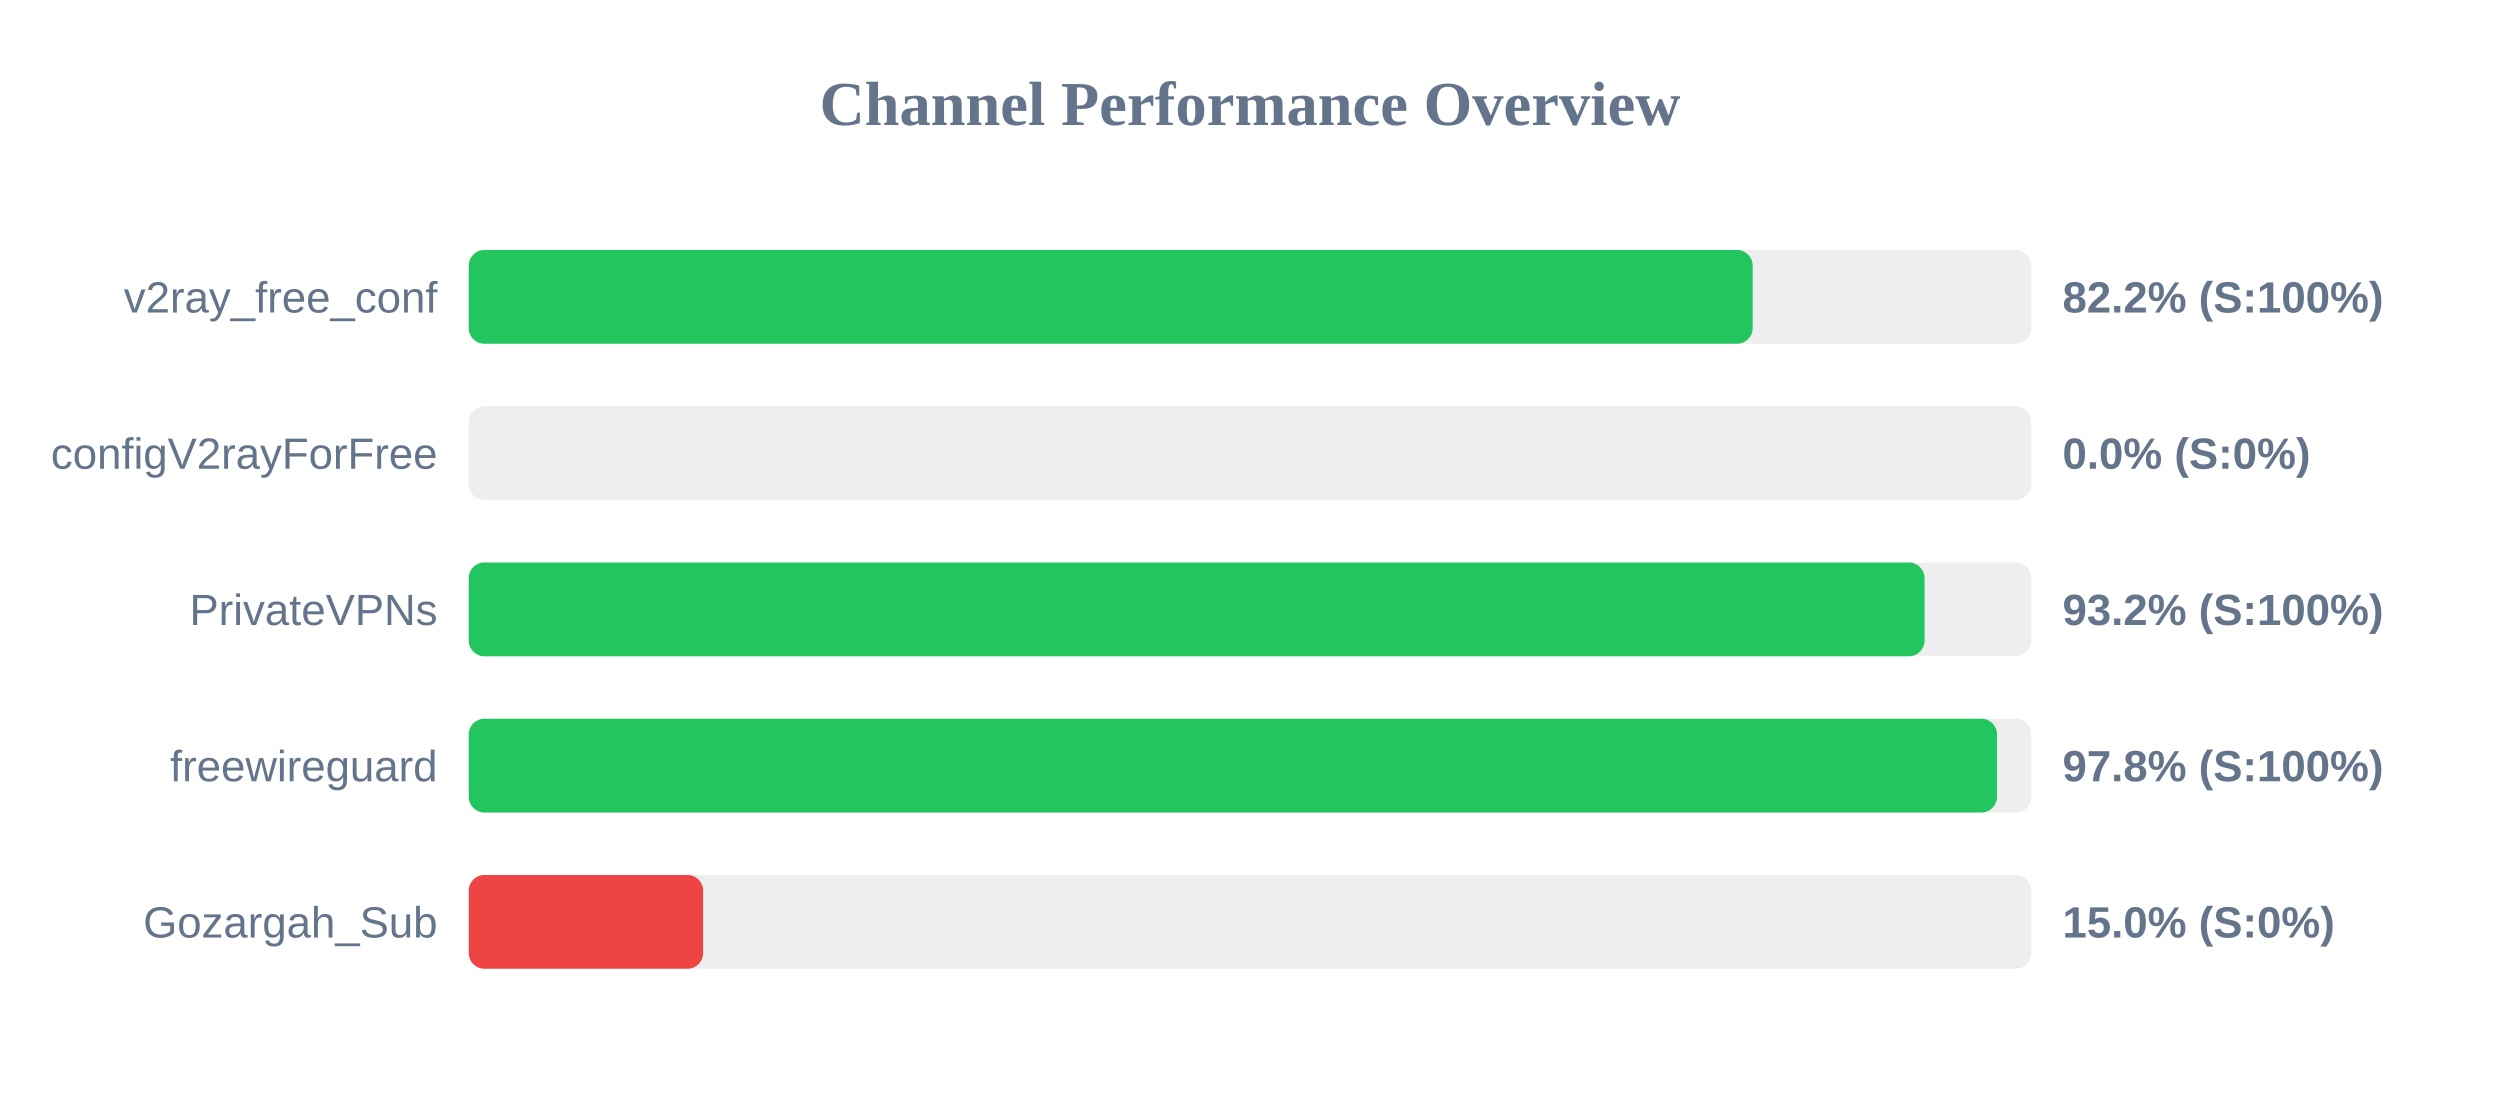
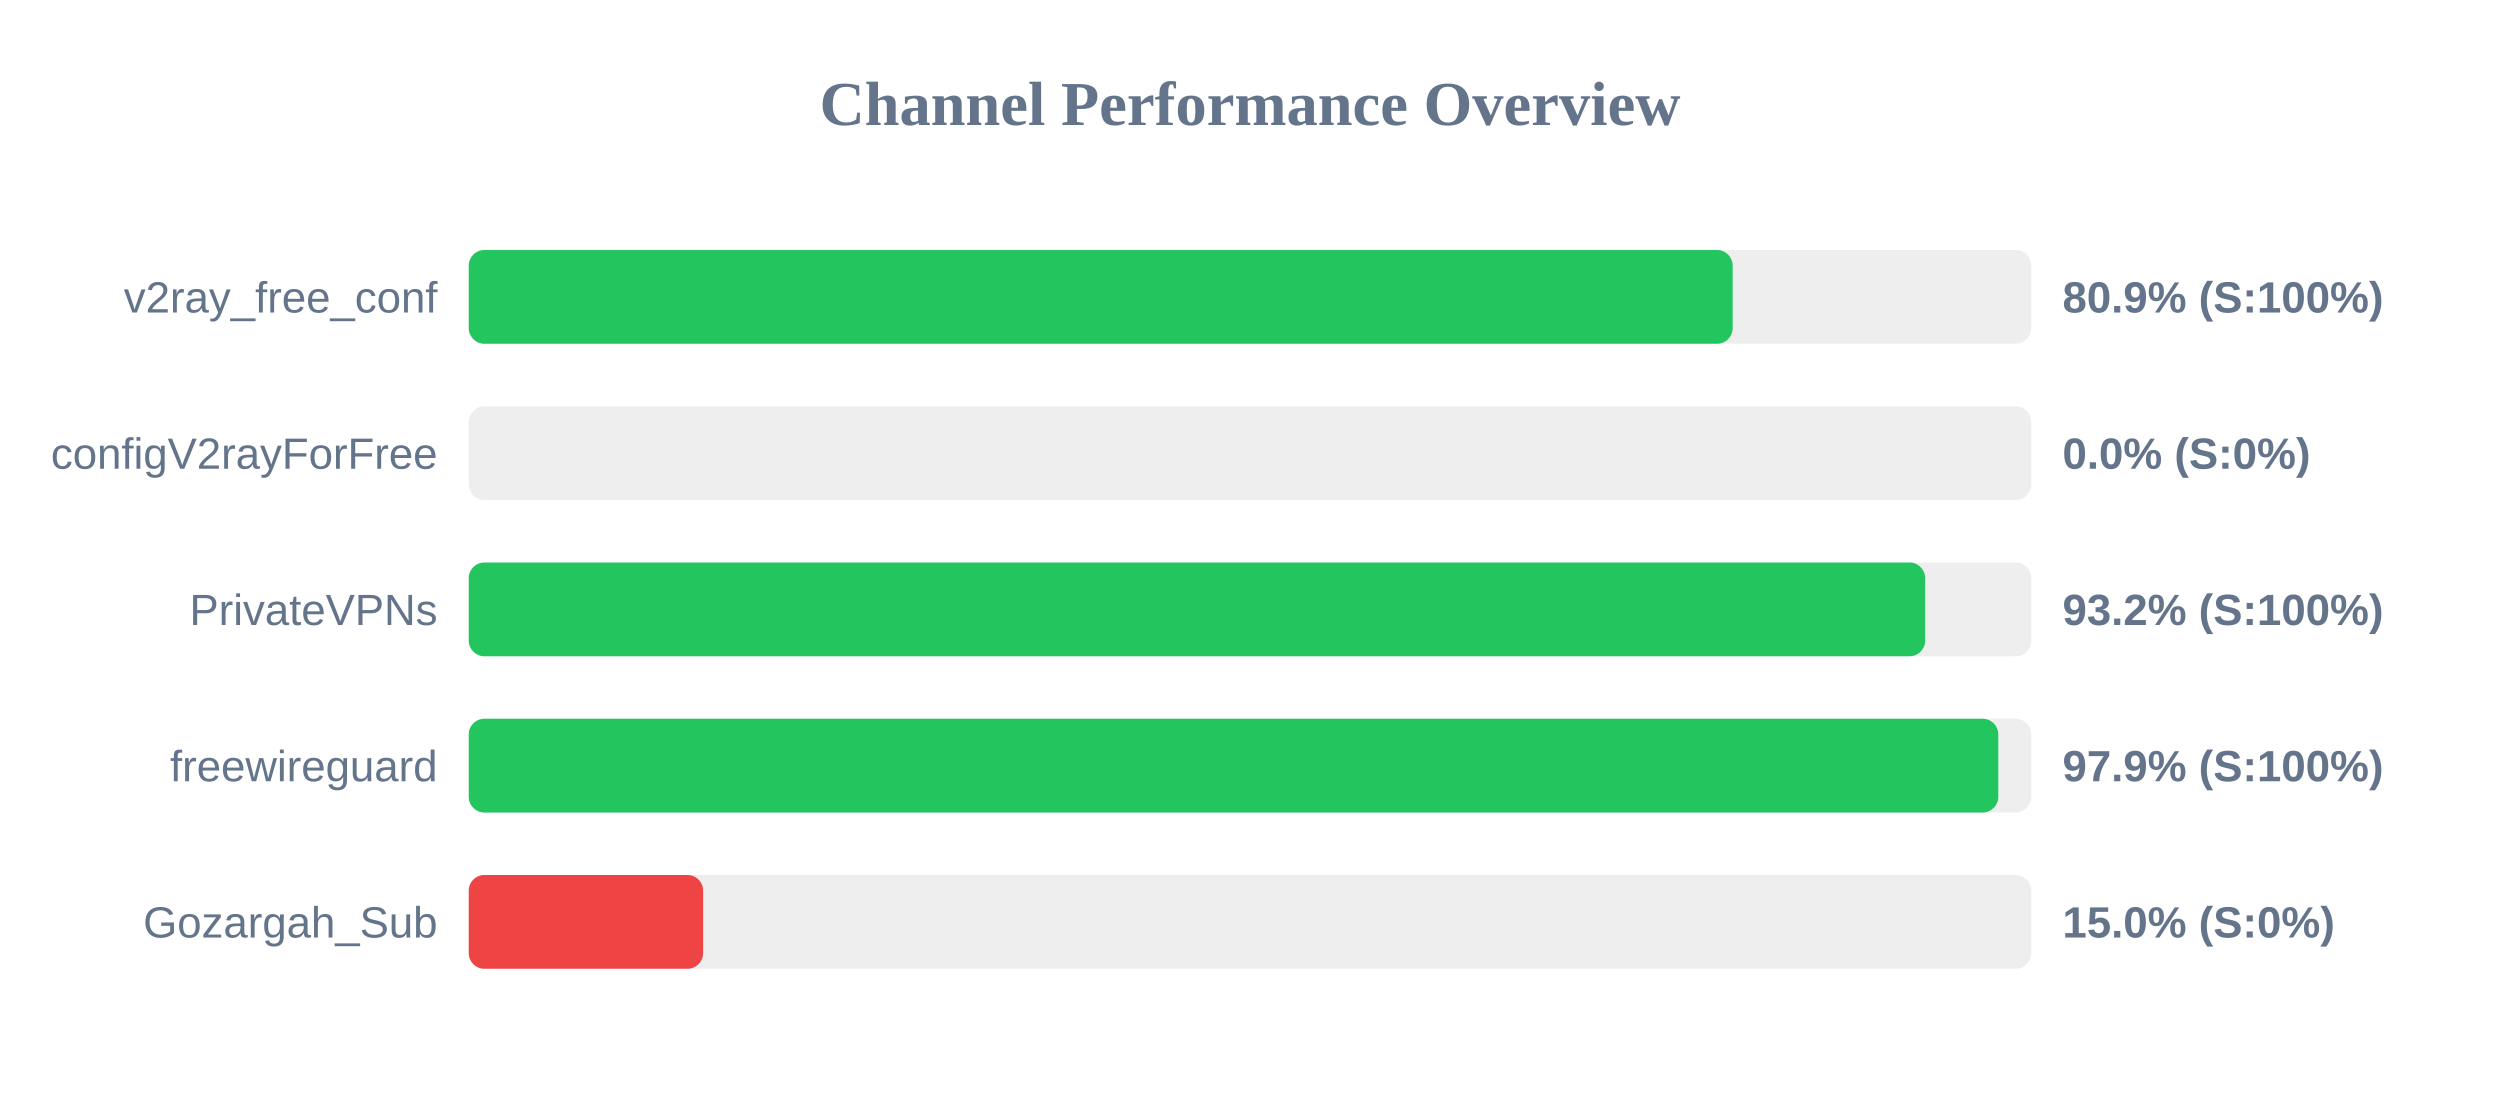
<svg xmlns="http://www.w3.org/2000/svg" width="800" height="350" version="1.1">
  <style>
        .row { font: 14px Arial; fill: #64748b; }
        .score { font: bold 14px Arial; fill: #64748b; }
    </style>
  <text x="400" y="40" text-anchor="middle" font-size="20px" font-weight="bold" fill="#64748b">Channel Performance Overview</text>
  <rect x="150" y="80" width="500" height="30" fill="#eee" rx="5" />
-   <rect x="150" y="80" width="410.85" height="30" fill="#22c55e" rx="5" />
+   <rect x="150" y="80" width="404.45" height="30" fill="#22c55e" rx="5" />
  <text x="140" y="100" text-anchor="end" class="row">v2ray_free_conf</text>
-   <text x="660" y="100" text-anchor="start" class="score">82.2% (S:100%)</text>
+   <text x="660" y="100" text-anchor="start" class="score">80.9% (S:100%)</text>
  <rect x="150" y="130" width="500" height="30" fill="#eee" rx="5" />
  <rect x="150" y="130" width="0.0" height="30" fill="#ef4444" rx="5" />
  <text x="140" y="150" text-anchor="end" class="row">configV2rayForFree</text>
  <text x="660" y="150" text-anchor="start" class="score">0.0% (S:0%)</text>
  <rect x="150" y="180" width="500" height="30" fill="#eee" rx="5" />
-   <rect x="150" y="180" width="465.85" height="30" fill="#22c55e" rx="5" />
+   <rect x="150" y="180" width="466.05" height="30" fill="#22c55e" rx="5" />
  <text x="140" y="200" text-anchor="end" class="row">PrivateVPNs</text>
  <text x="660" y="200" text-anchor="start" class="score">93.2% (S:100%)</text>
  <rect x="150" y="230" width="500" height="30" fill="#eee" rx="5" />
-   <rect x="150" y="230" width="489.05" height="30" fill="#22c55e" rx="5" />
+   <rect x="150" y="230" width="489.45" height="30" fill="#22c55e" rx="5" />
  <text x="140" y="250" text-anchor="end" class="row">freewireguard</text>
-   <text x="660" y="250" text-anchor="start" class="score">97.8% (S:100%)</text>
+   <text x="660" y="250" text-anchor="start" class="score">97.9% (S:100%)</text>
  <rect x="150" y="280" width="500" height="30" fill="#eee" rx="5" />
  <rect x="150" y="280" width="75.0" height="30" fill="#ef4444" rx="5" />
  <text x="140" y="300" text-anchor="end" class="row">Gozargah_Sub</text>
  <text x="660" y="300" text-anchor="start" class="score">15.0% (S:0%)</text>
</svg>
